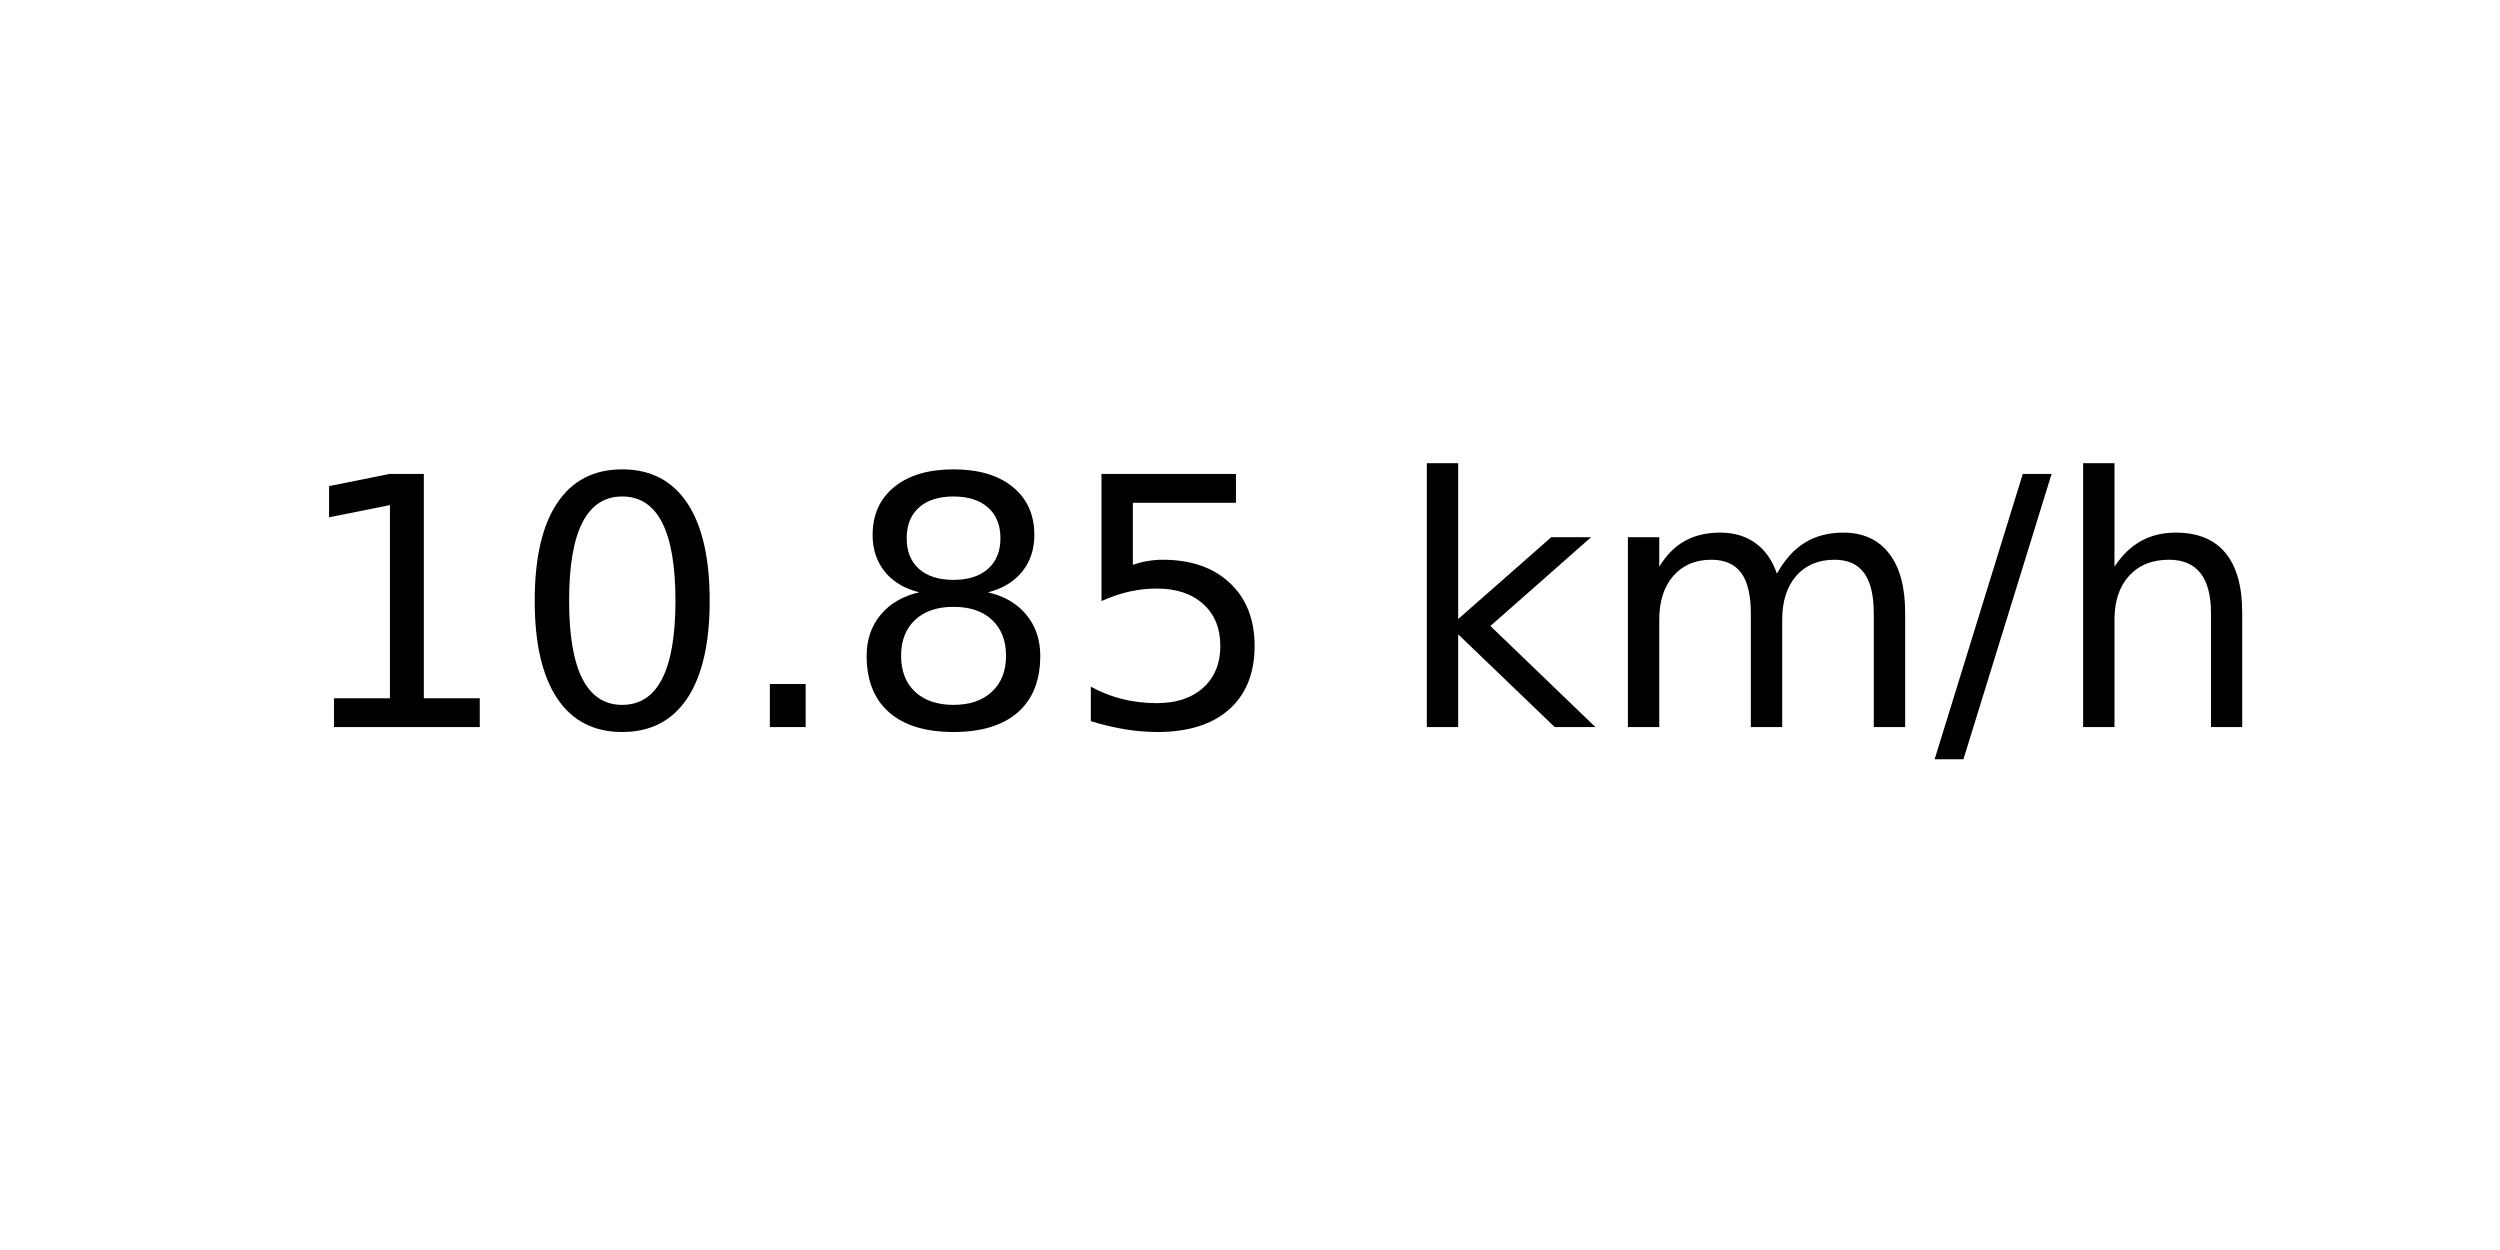
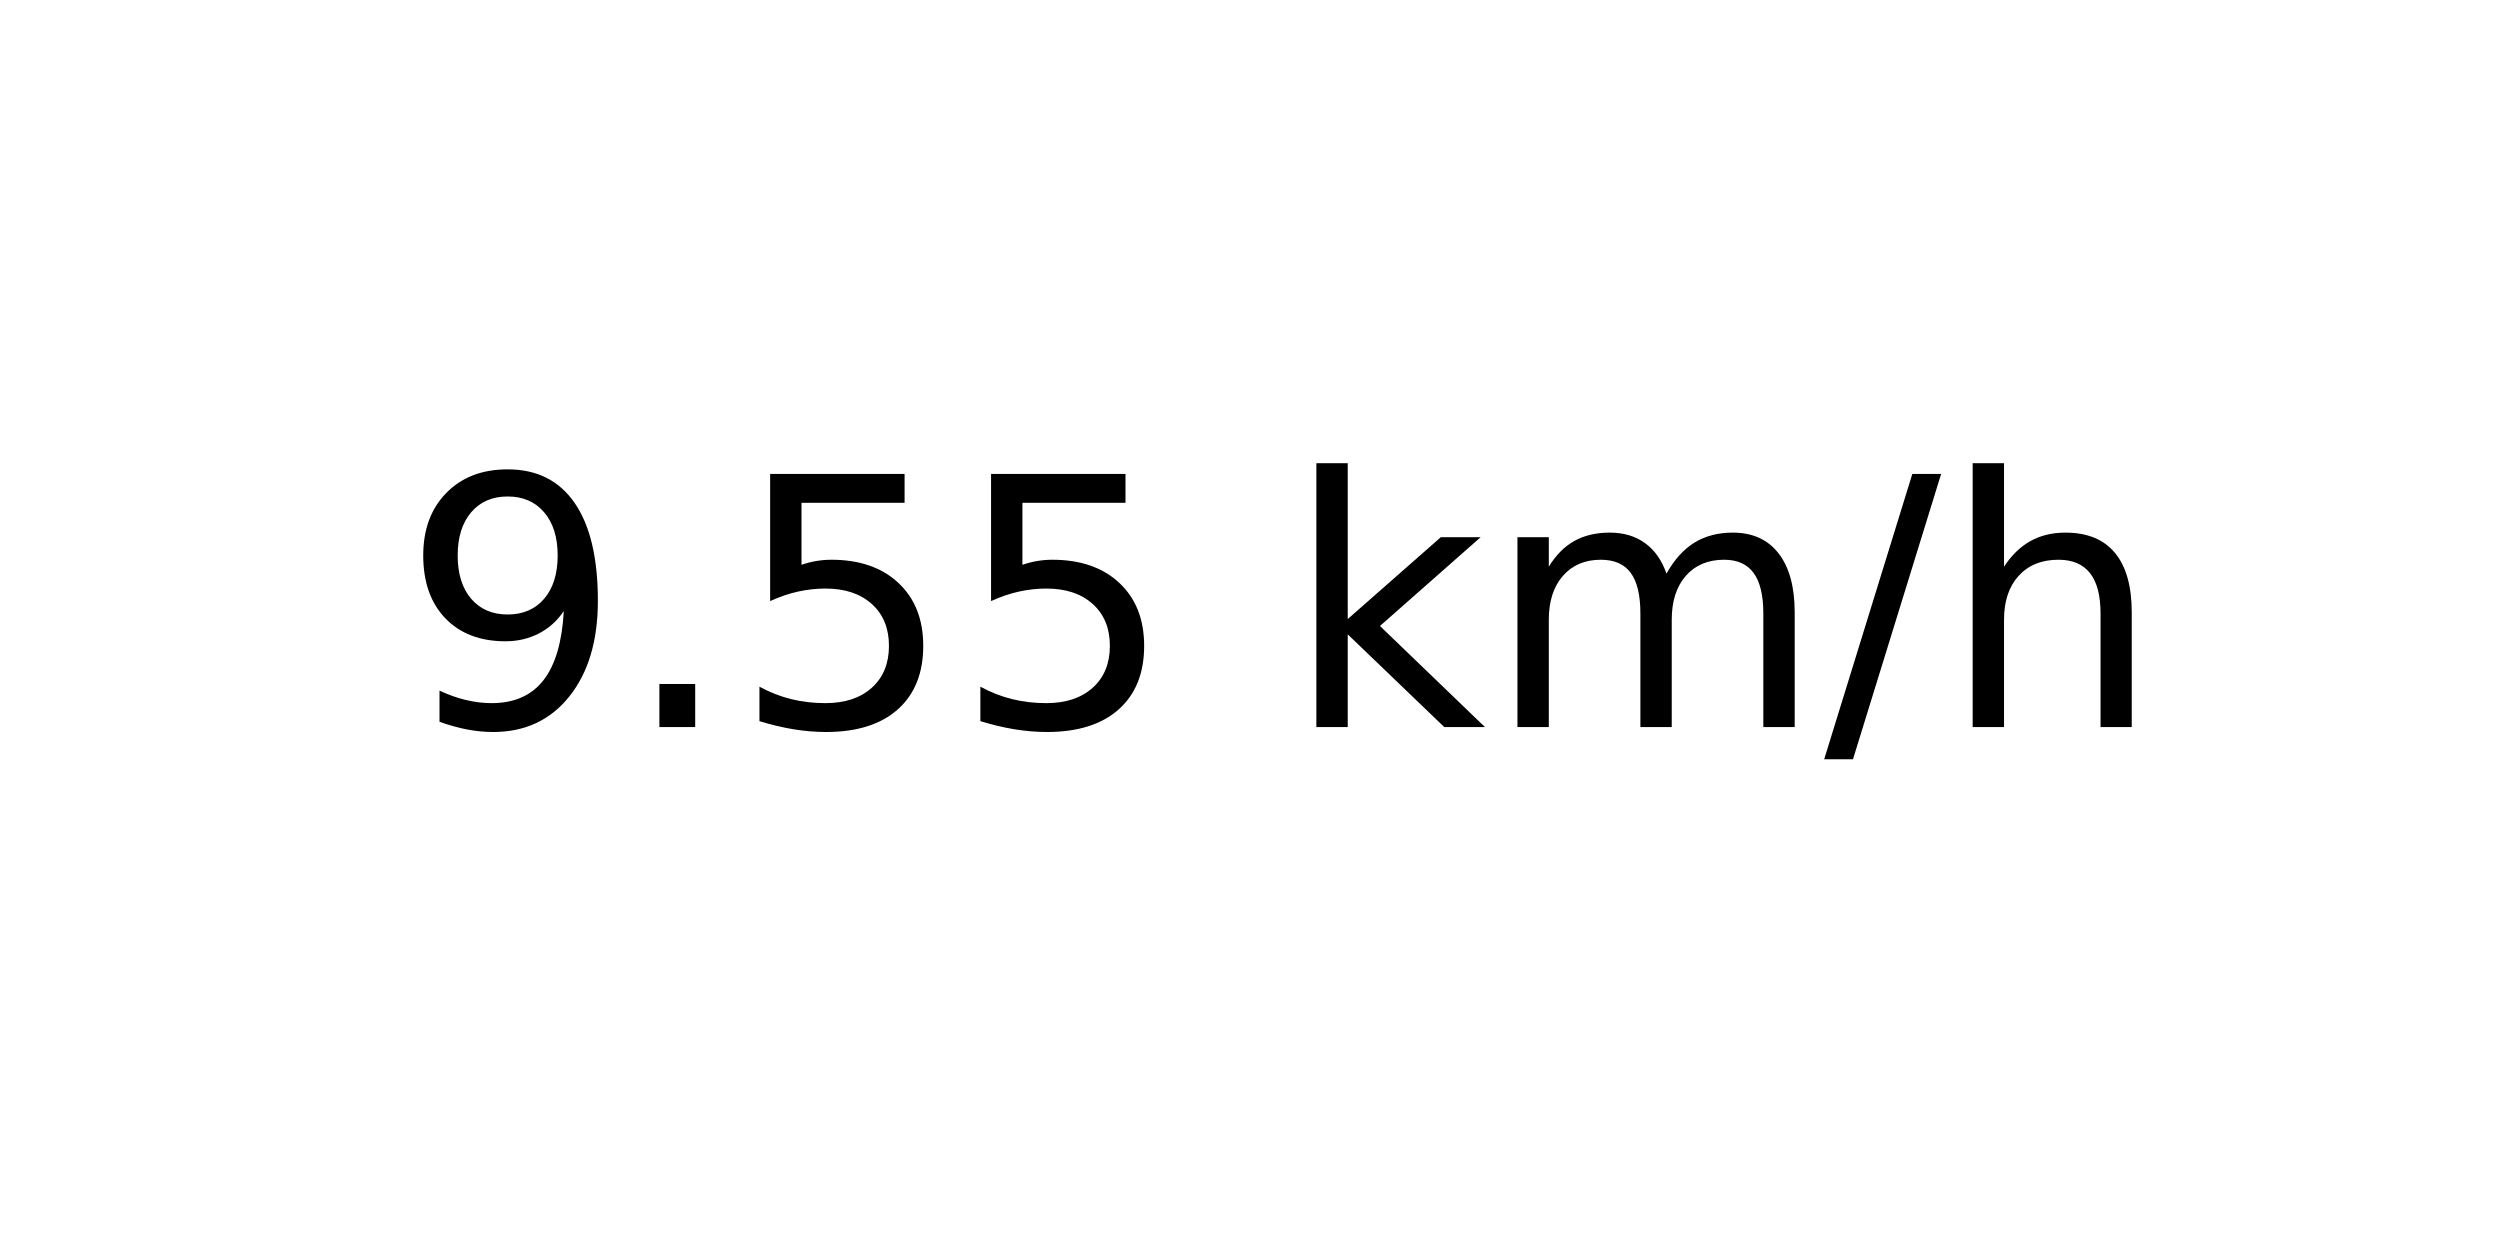
<svg xmlns="http://www.w3.org/2000/svg" xmlns:xlink="http://www.w3.org/1999/xlink" width="72pt" height="36pt" viewBox="0 0 72 36" version="1.1">
  <defs>
    <style type="text/css">*{stroke-linejoin: round; stroke-linecap: butt}</style>
  </defs>
  <g id="figure_1">
    <g id="axes_1">
      <g id="text_1">
-         <g transform="translate(8.378125 20.93937) scale(0.1 -0.1)">
+         <g transform="translate(11.55937 20.93937) scale(0.1 -0.1)">
          <defs>
-             <path id="DejaVuSans-31" d="M 794 531  L 1825 531  L 1825 4091  L 703 3866  L 703 4441  L 1819 4666  L 2450 4666  L 2450 531  L 3481 531  L 3481 0  L 794 0  L 794 531  z " transform="scale(0.015625)" />
-             <path id="DejaVuSans-30" d="M 2034 4250  Q 1547 4250 1301 3770  Q 1056 3291 1056 2328  Q 1056 1369 1301 889  Q 1547 409 2034 409  Q 2525 409 2770 889  Q 3016 1369 3016 2328  Q 3016 3291 2770 3770  Q 2525 4250 2034 4250  z M 2034 4750  Q 2819 4750 3233 4129  Q 3647 3509 3647 2328  Q 3647 1150 3233 529  Q 2819 -91 2034 -91  Q 1250 -91 836 529  Q 422 1150 422 2328  Q 422 3509 836 4129  Q 1250 4750 2034 4750  z " transform="scale(0.015625)" />
+             <path id="DejaVuSans-39" d="M 703 97  L 703 672  Q 941 559 1184 500  Q 1428 441 1663 441  Q 2288 441 2617 861  Q 2947 1281 2994 2138  Q 2813 1869 2534 1725  Q 2256 1581 1919 1581  Q 1219 1581 811 2004  Q 403 2428 403 3163  Q 403 3881 828 4315  Q 1253 4750 1959 4750  Q 2769 4750 3195 4129  Q 3622 3509 3622 2328  Q 3622 1225 3098 567  Q 2575 -91 1691 -91  Q 1453 -91 1209 -44  Q 966 3 703 97  z M 1959 2075  Q 2384 2075 2632 2365  Q 2881 2656 2881 3163  Q 2881 3666 2632 3958  Q 2384 4250 1959 4250  Q 1534 4250 1286 3958  Q 1038 3666 1038 3163  Q 1038 2656 1286 2365  Q 1534 2075 1959 2075  z " transform="scale(0.015625)" />
            <path id="DejaVuSans-2e" d="M 684 794  L 1344 794  L 1344 0  L 684 0  L 684 794  z " transform="scale(0.015625)" />
-             <path id="DejaVuSans-38" d="M 2034 2216  Q 1584 2216 1326 1975  Q 1069 1734 1069 1313  Q 1069 891 1326 650  Q 1584 409 2034 409  Q 2484 409 2743 651  Q 3003 894 3003 1313  Q 3003 1734 2745 1975  Q 2488 2216 2034 2216  z M 1403 2484  Q 997 2584 770 2862  Q 544 3141 544 3541  Q 544 4100 942 4425  Q 1341 4750 2034 4750  Q 2731 4750 3128 4425  Q 3525 4100 3525 3541  Q 3525 3141 3298 2862  Q 3072 2584 2669 2484  Q 3125 2378 3379 2068  Q 3634 1759 3634 1313  Q 3634 634 3220 271  Q 2806 -91 2034 -91  Q 1263 -91 848 271  Q 434 634 434 1313  Q 434 1759 690 2068  Q 947 2378 1403 2484  z M 1172 3481  Q 1172 3119 1398 2916  Q 1625 2713 2034 2713  Q 2441 2713 2670 2916  Q 2900 3119 2900 3481  Q 2900 3844 2670 4047  Q 2441 4250 2034 4250  Q 1625 4250 1398 4047  Q 1172 3844 1172 3481  z " transform="scale(0.015625)" />
            <path id="DejaVuSans-35" d="M 691 4666  L 3169 4666  L 3169 4134  L 1269 4134  L 1269 2991  Q 1406 3038 1543 3061  Q 1681 3084 1819 3084  Q 2600 3084 3056 2656  Q 3513 2228 3513 1497  Q 3513 744 3044 326  Q 2575 -91 1722 -91  Q 1428 -91 1123 -41  Q 819 9 494 109  L 494 744  Q 775 591 1075 516  Q 1375 441 1709 441  Q 2250 441 2565 725  Q 2881 1009 2881 1497  Q 2881 1984 2565 2268  Q 2250 2553 1709 2553  Q 1456 2553 1204 2497  Q 953 2441 691 2322  L 691 4666  z " transform="scale(0.015625)" />
            <path id="DejaVuSans-20" transform="scale(0.015625)" />
            <path id="DejaVuSans-6b" d="M 581 4863  L 1159 4863  L 1159 1991  L 2875 3500  L 3609 3500  L 1753 1863  L 3688 0  L 2938 0  L 1159 1709  L 1159 0  L 581 0  L 581 4863  z " transform="scale(0.015625)" />
            <path id="DejaVuSans-6d" d="M 3328 2828  Q 3544 3216 3844 3400  Q 4144 3584 4550 3584  Q 5097 3584 5394 3201  Q 5691 2819 5691 2113  L 5691 0  L 5113 0  L 5113 2094  Q 5113 2597 4934 2840  Q 4756 3084 4391 3084  Q 3944 3084 3684 2787  Q 3425 2491 3425 1978  L 3425 0  L 2847 0  L 2847 2094  Q 2847 2600 2669 2842  Q 2491 3084 2119 3084  Q 1678 3084 1418 2786  Q 1159 2488 1159 1978  L 1159 0  L 581 0  L 581 3500  L 1159 3500  L 1159 2956  Q 1356 3278 1631 3431  Q 1906 3584 2284 3584  Q 2666 3584 2933 3390  Q 3200 3197 3328 2828  z " transform="scale(0.015625)" />
            <path id="DejaVuSans-2f" d="M 1625 4666  L 2156 4666  L 531 -594  L 0 -594  L 1625 4666  z " transform="scale(0.015625)" />
            <path id="DejaVuSans-68" d="M 3513 2113  L 3513 0  L 2938 0  L 2938 2094  Q 2938 2591 2744 2837  Q 2550 3084 2163 3084  Q 1697 3084 1428 2787  Q 1159 2491 1159 1978  L 1159 0  L 581 0  L 581 4863  L 1159 4863  L 1159 2956  Q 1366 3272 1645 3428  Q 1925 3584 2291 3584  Q 2894 3584 3203 3211  Q 3513 2838 3513 2113  z " transform="scale(0.015625)" />
          </defs>
-           <use xlink:href="#DejaVuSans-31" />
-           <use xlink:href="#DejaVuSans-30" x="63.623" />
-           <use xlink:href="#DejaVuSans-2e" x="127.246" />
-           <use xlink:href="#DejaVuSans-38" x="159.033" />
-           <use xlink:href="#DejaVuSans-35" x="222.656" />
-           <use xlink:href="#DejaVuSans-20" x="286.279" />
-           <use xlink:href="#DejaVuSans-6b" x="318.066" />
-           <use xlink:href="#DejaVuSans-6d" x="375.977" />
-           <use xlink:href="#DejaVuSans-2f" x="473.389" />
-           <use xlink:href="#DejaVuSans-68" x="507.08" />
+           <use xlink:href="#DejaVuSans-39" />
+           <use xlink:href="#DejaVuSans-2e" x="63.623" />
+           <use xlink:href="#DejaVuSans-35" x="95.41" />
+           <use xlink:href="#DejaVuSans-35" x="159.033" />
+           <use xlink:href="#DejaVuSans-20" x="222.656" />
+           <use xlink:href="#DejaVuSans-6b" x="254.443" />
+           <use xlink:href="#DejaVuSans-6d" x="312.354" />
+           <use xlink:href="#DejaVuSans-2f" x="409.766" />
+           <use xlink:href="#DejaVuSans-68" x="443.457" />
        </g>
      </g>
    </g>
  </g>
</svg>
